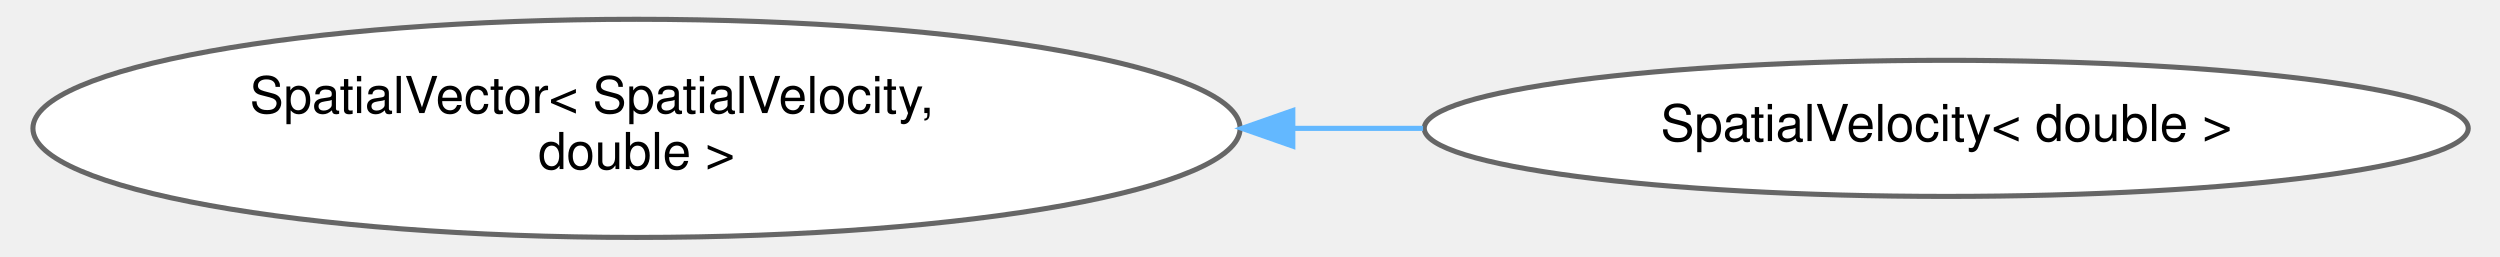
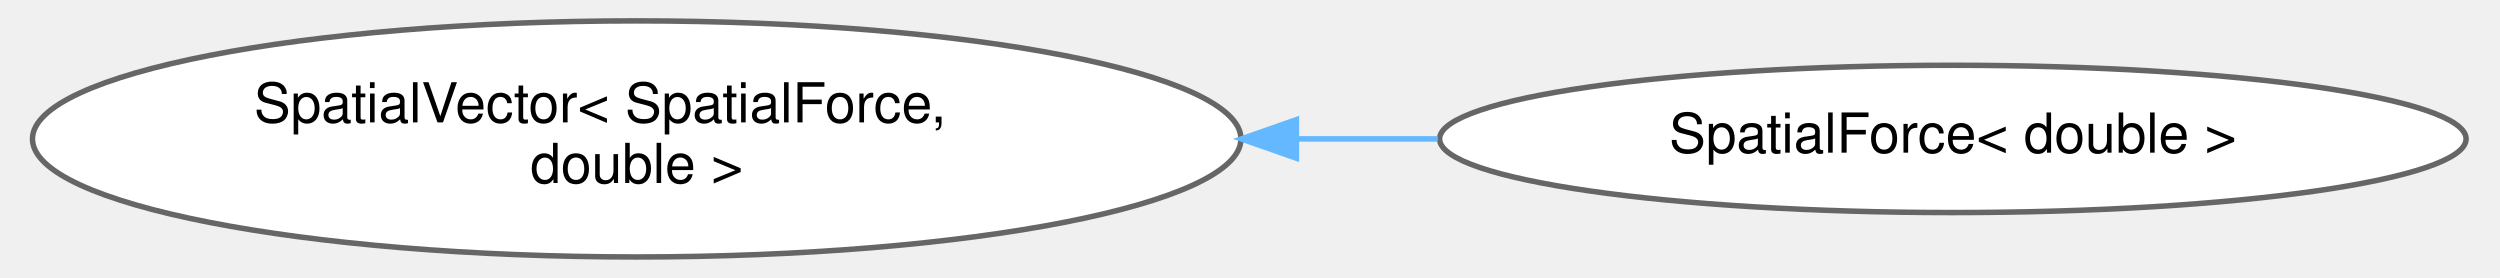
- <svg xmlns="http://www.w3.org/2000/svg" xmlns:xlink="http://www.w3.org/1999/xlink" width="487pt" height="50pt" viewBox="0.00 0.00 486.65 50.43">
+ <svg xmlns="http://www.w3.org/2000/svg" xmlns:xlink="http://www.w3.org/1999/xlink" width="450pt" height="50pt" viewBox="0.00 0.00 449.88 50.43">
  <g id="graph0" class="graph" transform="scale(1 1) rotate(0) translate(4 46.43)">
    <g id="Node000000" class="node">
      <g id="a_Node000000">
        <a xlink:href="classdrake_1_1multibody_1_1_spatial_vector.html" target="_top" xlink:title=" ">
-           <ellipse fill="white" stroke="#666666" cx="118.79" cy="-21.21" rx="118.59" ry="21.43" />
-           <text text-anchor="start" x="42.79" y="-24.21" font-family="Helvetica,sans-Serif" font-size="10.00">SpatialVector&lt; SpatialVelocity,</text>
-           <text text-anchor="middle" x="118.79" y="-13.21" font-family="Helvetica,sans-Serif" font-size="10.00"> double &gt;</text>
+           <ellipse fill="white" stroke="#666666" cx="109.6" cy="-21.21" rx="109.7" ry="21.43" />
+           <text text-anchor="start" x="40.1" y="-24.21" font-family="Helvetica,sans-Serif" font-size="10.00">SpatialVector&lt; SpatialForce,</text>
+           <text text-anchor="middle" x="109.6" y="-13.21" font-family="Helvetica,sans-Serif" font-size="10.00"> double &gt;</text>
        </a>
      </g>
    </g>
    <g id="Node000001" class="node">
      <g id="a_Node000001">
-         <a xlink:href="classdrake_1_1multibody_1_1_spatial_velocity.html" target="_top" xlink:title=" ">
-           <ellipse fill="white" stroke="#666666" cx="376.12" cy="-21.21" rx="102.56" ry="13.37" />
-           <text text-anchor="middle" x="376.12" y="-18.71" font-family="Helvetica,sans-Serif" font-size="10.00">SpatialVelocity&lt; double &gt;</text>
+         <a xlink:href="classdrake_1_1multibody_1_1_spatial_force.html" target="_top" xlink:title=" ">
+           <ellipse fill="white" stroke="#666666" cx="348.54" cy="-21.21" rx="93.18" ry="13.37" />
+           <text text-anchor="middle" x="348.54" y="-18.71" font-family="Helvetica,sans-Serif" font-size="10.00">SpatialForce&lt; double &gt;</text>
        </a>
      </g>
    </g>
-     <g id="edge452_Node000000_Node000001" class="edge">
-       <g id="a_edge452_Node000000_Node000001">
+     <g id="edge446_Node000000_Node000001" class="edge">
+       <g id="a_edge446_Node000000_Node000001">
        <a xlink:title=" ">
-           <path fill="none" stroke="#63b8ff" d="M247.79,-21.21C256.36,-21.21 264.92,-21.21 273.33,-21.21" />
-           <polygon fill="#63b8ff" stroke="#63b8ff" points="247.74,-17.71 237.74,-21.21 247.74,-24.71 247.74,-17.71" />
+           <path fill="none" stroke="#63b8ff" d="M229.44,-21.21C238.04,-21.21 246.63,-21.21 255.04,-21.21" />
+           <polygon fill="#63b8ff" stroke="#63b8ff" points="229.36,-17.71 219.36,-21.21 229.36,-24.71 229.36,-17.71" />
        </a>
      </g>
    </g>
  </g>
</svg>
